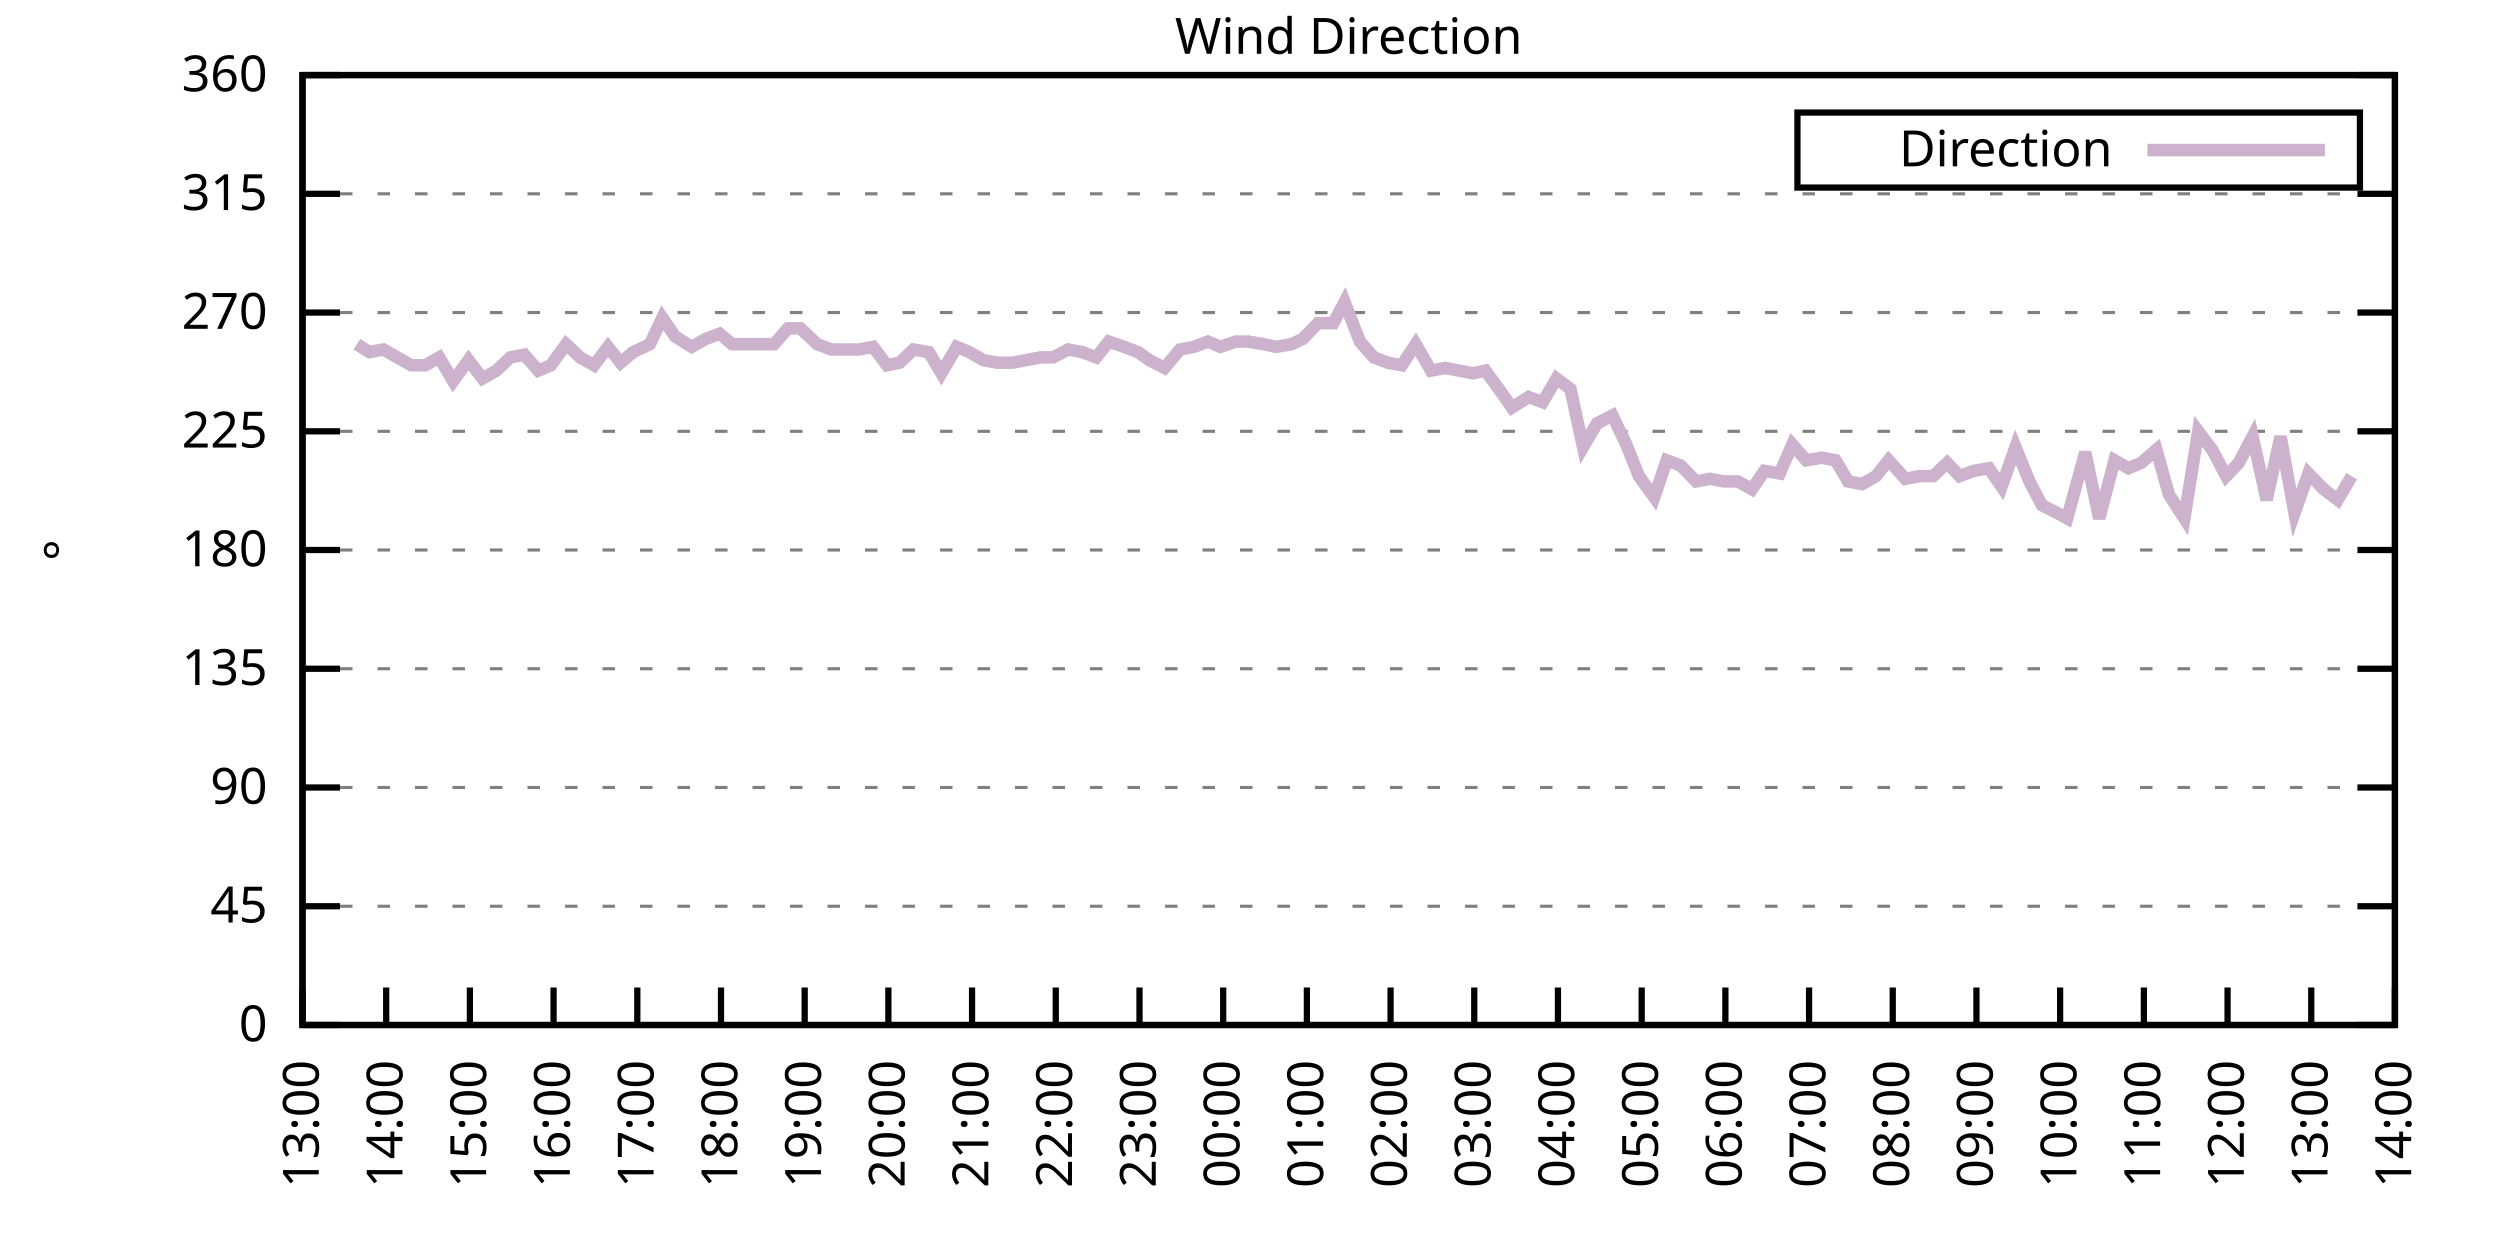
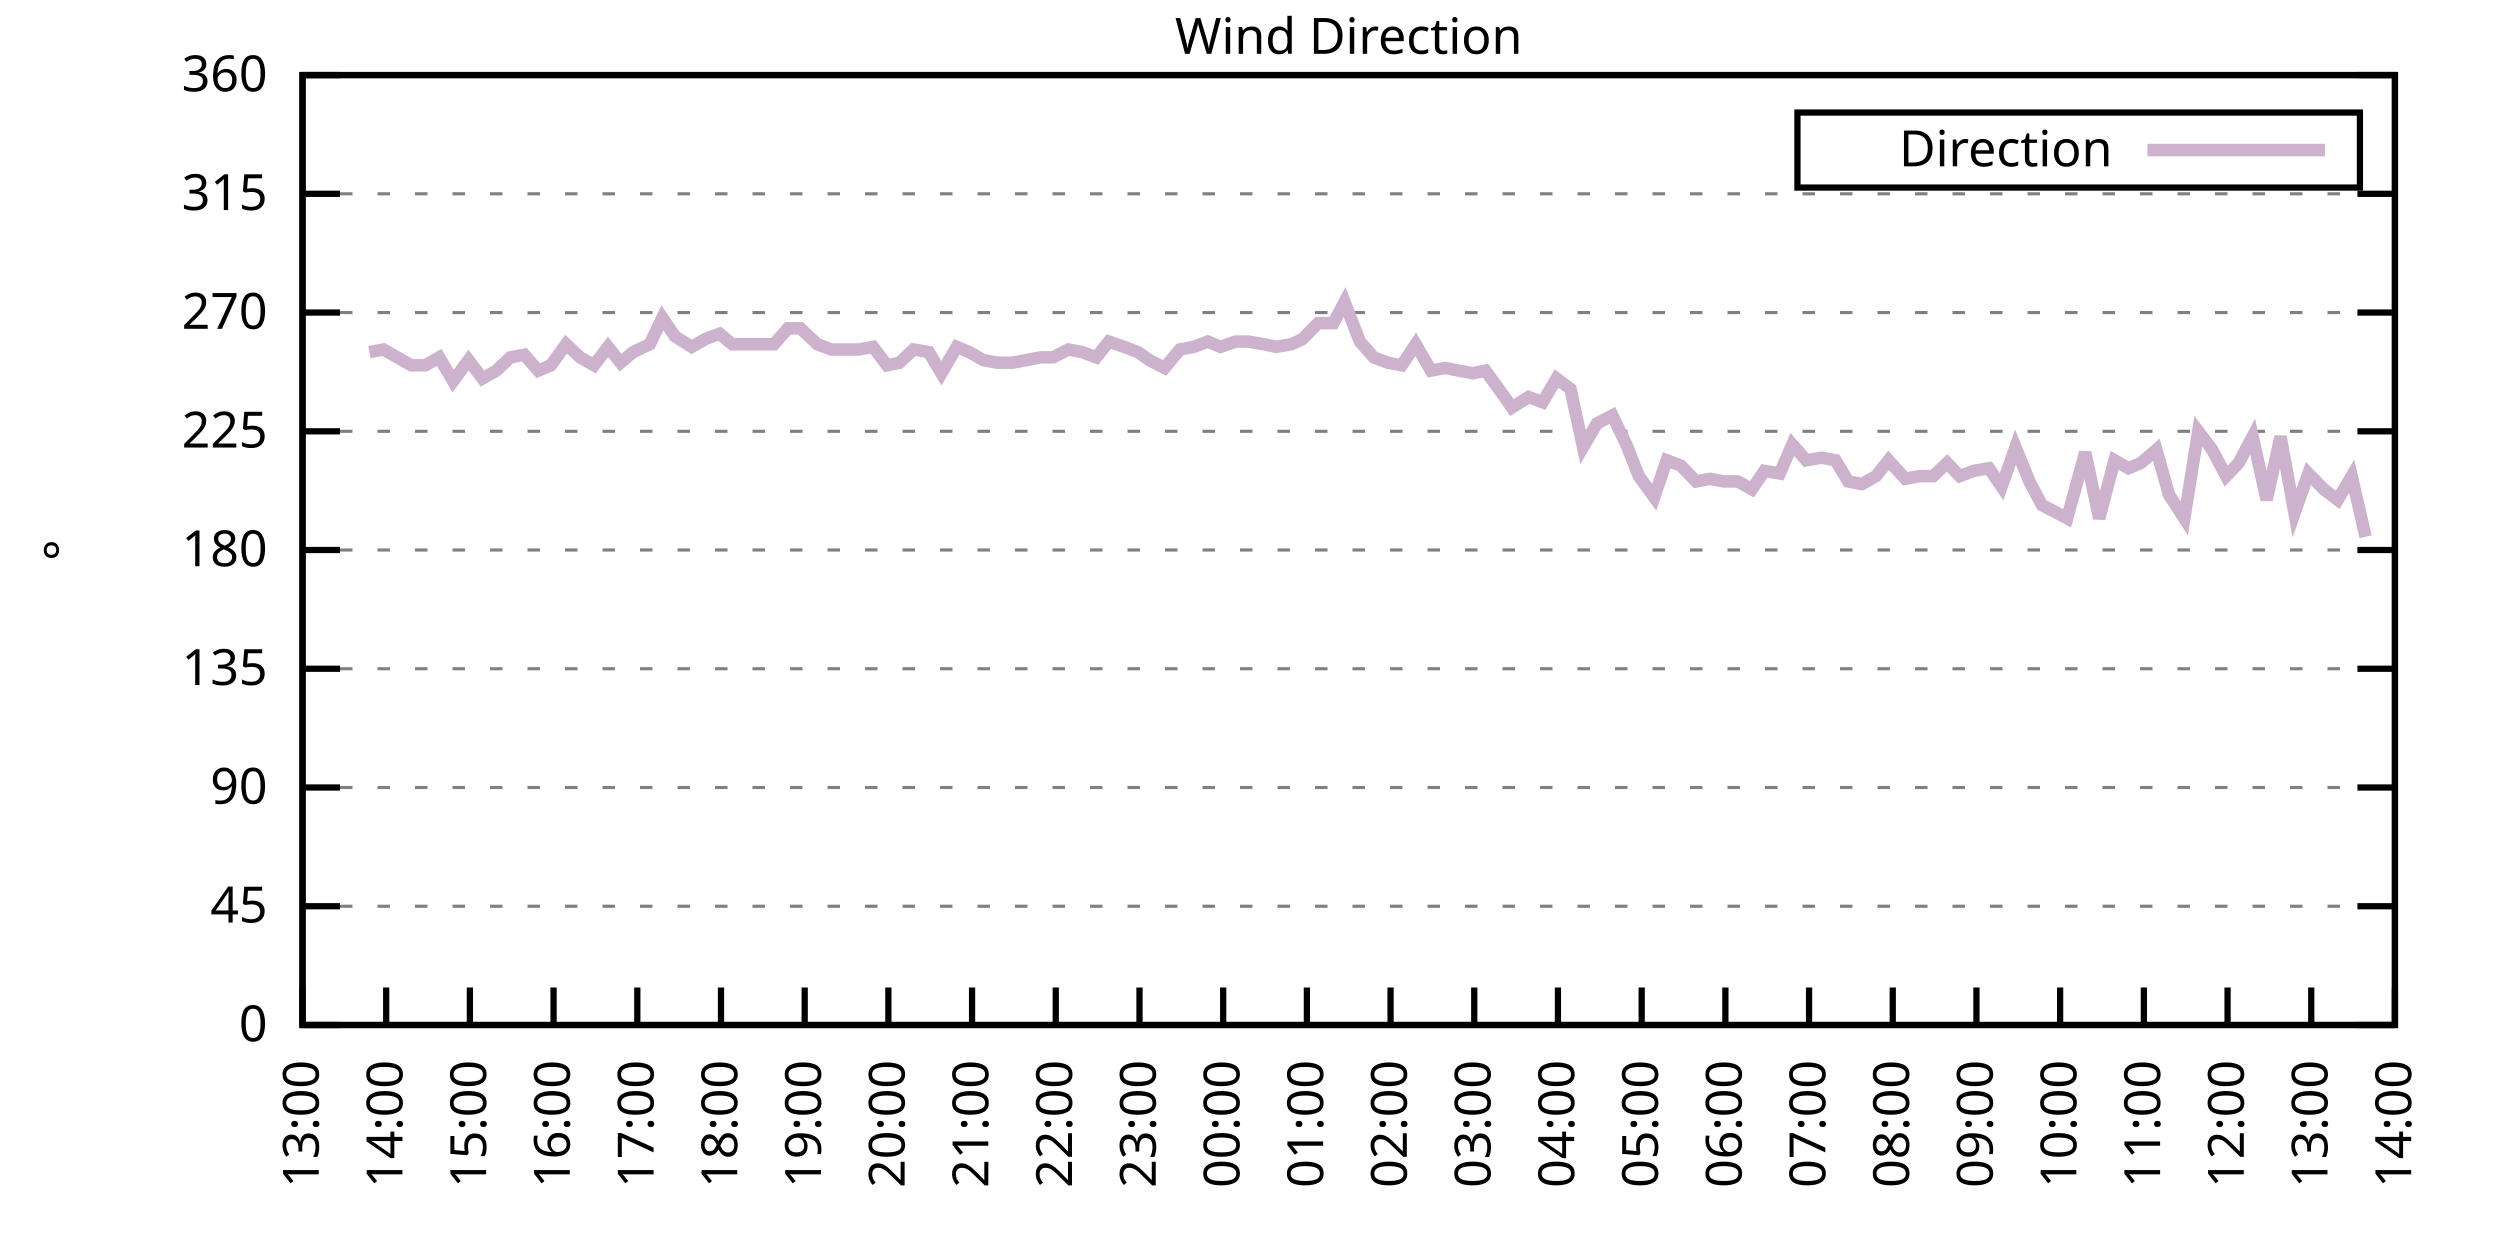
<svg xmlns="http://www.w3.org/2000/svg" xmlns:xlink="http://www.w3.org/1999/xlink" width="400" height="200" viewBox="0 0 400 200">
  <g id="gnuplot_canvas">
    <rect x="0" y="0" width="400" height="200" fill="none" />
    <defs>
      <circle id="gpDot" r="0.5" stroke-width="0.5" stroke="currentColor" />
      <path id="gpPt0" stroke-width="0.333" stroke="currentColor" d="M-1,0 h2 M0,-1 v2" />
      <path id="gpPt1" stroke-width="0.333" stroke="currentColor" d="M-1,-1 L1,1 M1,-1 L-1,1" />
      <path id="gpPt2" stroke-width="0.333" stroke="currentColor" d="M-1,0 L1,0 M0,-1 L0,1 M-1,-1 L1,1 M-1,1 L1,-1" />
      <rect id="gpPt3" stroke-width="0.333" stroke="currentColor" x="-1" y="-1" width="2" height="2" />
      <rect id="gpPt4" stroke-width="0.333" stroke="currentColor" fill="currentColor" x="-1" y="-1" width="2" height="2" />
      <circle id="gpPt5" stroke-width="0.333" stroke="currentColor" cx="0" cy="0" r="1" />
      <use xlink:href="#gpPt5" id="gpPt6" fill="currentColor" stroke="none" />
      <path id="gpPt7" stroke-width="0.333" stroke="currentColor" d="M0,-1.33 L-1.33,0.67 L1.33,0.67 z" />
      <use xlink:href="#gpPt7" id="gpPt8" fill="currentColor" stroke="none" />
      <use xlink:href="#gpPt7" id="gpPt9" stroke="currentColor" transform="rotate(180)" />
      <use xlink:href="#gpPt9" id="gpPt10" fill="currentColor" stroke="none" />
      <use xlink:href="#gpPt3" id="gpPt11" stroke="currentColor" transform="rotate(45)" />
      <use xlink:href="#gpPt11" id="gpPt12" fill="currentColor" stroke="none" />
      <path id="gpPt13" stroke-width="0.333" stroke="currentColor" d="M0,1.330 L1.265,0.411 L0.782,-1.067 L-0.782,-1.076 L-1.265,0.411 z" />
      <use xlink:href="#gpPt13" id="gpPt14" fill="currentColor" stroke="none" />
      <filter id="textbox" filterUnits="objectBoundingBox" x="0" y="0" height="1" width="1">
        <feFlood flood-color="white" flood-opacity="1" result="bgnd" />
        <feComposite in="SourceGraphic" in2="bgnd" operator="atop" />
      </filter>
      <filter id="greybox" filterUnits="objectBoundingBox" x="0" y="0" height="1" width="1">
        <feFlood flood-color="lightgrey" flood-opacity="1" result="grey" />
        <feComposite in="SourceGraphic" in2="grey" operator="atop" />
      </filter>
    </defs>
    <g fill="none" color="white" stroke="currentColor" stroke-width="1.00" stroke-linecap="butt" stroke-linejoin="miter">
</g>
    <g fill="none" color="black" stroke="currentColor" stroke-width="1.00" stroke-linecap="butt" stroke-linejoin="miter">
      <g stroke="none" shape-rendering="crispEdges">
        <polygon fill="rgb(255, 255, 255)" points="48.40,164.00 383.18,164.00 383.18,12.02 48.40,12.02 " />
      </g>
    </g>
    <g fill="none" color="black" stroke="currentColor" stroke-width="1.00" stroke-linecap="butt" stroke-linejoin="miter">
</g>
    <g fill="none" color="black" stroke="black" stroke-width="0.50" stroke-linecap="butt" stroke-linejoin="miter">
</g>
    <g fill="none" color="gray" stroke="currentColor" stroke-width="0.50" stroke-linecap="butt" stroke-linejoin="miter">
      <path stroke="gray" stroke-dasharray="2,4" class="gridline" d="M48.40,164.00 L383.19,164.00  " />
    </g>
    <g fill="none" color="gray" stroke="gray" stroke-width="1.00" stroke-linecap="butt" stroke-linejoin="miter">
</g>
    <g fill="none" color="black" stroke="currentColor" stroke-width="1.00" stroke-linecap="butt" stroke-linejoin="miter">
      <path stroke="black" d="M48.40,164.00 L54.40,164.00 M383.19,164.00 L377.19,164.00  " />
      <g transform="translate(42.80,166.60)" stroke="none" fill="black" font-family="Sans" font-size="8.00" text-anchor="end">
        <text>
          <tspan font-family="Sans"> 0</tspan>
        </text>
      </g>
    </g>
    <g fill="none" color="black" stroke="currentColor" stroke-width="1.00" stroke-linecap="butt" stroke-linejoin="miter">
</g>
    <g fill="none" color="black" stroke="black" stroke-width="0.50" stroke-linecap="butt" stroke-linejoin="miter">
</g>
    <g fill="none" color="gray" stroke="currentColor" stroke-width="0.50" stroke-linecap="butt" stroke-linejoin="miter">
      <path stroke="gray" stroke-dasharray="2,4" class="gridline" d="M48.40,145.00 L383.19,145.00  " />
    </g>
    <g fill="none" color="gray" stroke="gray" stroke-width="1.00" stroke-linecap="butt" stroke-linejoin="miter">
</g>
    <g fill="none" color="black" stroke="currentColor" stroke-width="1.00" stroke-linecap="butt" stroke-linejoin="miter">
      <path stroke="black" d="M48.40,145.00 L54.40,145.00 M383.19,145.00 L377.19,145.00  " />
      <g transform="translate(42.80,147.60)" stroke="none" fill="black" font-family="Sans" font-size="8.00" text-anchor="end">
        <text>
          <tspan font-family="Sans"> 45</tspan>
        </text>
      </g>
    </g>
    <g fill="none" color="black" stroke="currentColor" stroke-width="1.00" stroke-linecap="butt" stroke-linejoin="miter">
</g>
    <g fill="none" color="black" stroke="black" stroke-width="0.50" stroke-linecap="butt" stroke-linejoin="miter">
</g>
    <g fill="none" color="gray" stroke="currentColor" stroke-width="0.50" stroke-linecap="butt" stroke-linejoin="miter">
      <path stroke="gray" stroke-dasharray="2,4" class="gridline" d="M48.40,126.00 L383.19,126.00  " />
    </g>
    <g fill="none" color="gray" stroke="gray" stroke-width="1.00" stroke-linecap="butt" stroke-linejoin="miter">
</g>
    <g fill="none" color="black" stroke="currentColor" stroke-width="1.00" stroke-linecap="butt" stroke-linejoin="miter">
      <path stroke="black" d="M48.40,126.00 L54.40,126.00 M383.19,126.00 L377.19,126.00  " />
      <g transform="translate(42.80,128.60)" stroke="none" fill="black" font-family="Sans" font-size="8.00" text-anchor="end">
        <text>
          <tspan font-family="Sans"> 90</tspan>
        </text>
      </g>
    </g>
    <g fill="none" color="black" stroke="currentColor" stroke-width="1.00" stroke-linecap="butt" stroke-linejoin="miter">
</g>
    <g fill="none" color="black" stroke="black" stroke-width="0.50" stroke-linecap="butt" stroke-linejoin="miter">
</g>
    <g fill="none" color="gray" stroke="currentColor" stroke-width="0.50" stroke-linecap="butt" stroke-linejoin="miter">
      <path stroke="gray" stroke-dasharray="2,4" class="gridline" d="M48.40,107.00 L383.19,107.00  " />
    </g>
    <g fill="none" color="gray" stroke="gray" stroke-width="1.00" stroke-linecap="butt" stroke-linejoin="miter">
</g>
    <g fill="none" color="black" stroke="currentColor" stroke-width="1.00" stroke-linecap="butt" stroke-linejoin="miter">
      <path stroke="black" d="M48.40,107.00 L54.40,107.00 M383.19,107.00 L377.19,107.00  " />
      <g transform="translate(42.80,109.60)" stroke="none" fill="black" font-family="Sans" font-size="8.00" text-anchor="end">
        <text>
          <tspan font-family="Sans"> 135</tspan>
        </text>
      </g>
    </g>
    <g fill="none" color="black" stroke="currentColor" stroke-width="1.00" stroke-linecap="butt" stroke-linejoin="miter">
</g>
    <g fill="none" color="black" stroke="black" stroke-width="0.50" stroke-linecap="butt" stroke-linejoin="miter">
</g>
    <g fill="none" color="gray" stroke="currentColor" stroke-width="0.50" stroke-linecap="butt" stroke-linejoin="miter">
      <path stroke="gray" stroke-dasharray="2,4" class="gridline" d="M48.40,88.00 L383.19,88.00  " />
    </g>
    <g fill="none" color="gray" stroke="gray" stroke-width="1.00" stroke-linecap="butt" stroke-linejoin="miter">
</g>
    <g fill="none" color="black" stroke="currentColor" stroke-width="1.00" stroke-linecap="butt" stroke-linejoin="miter">
      <path stroke="black" d="M48.40,88.00 L54.40,88.00 M383.19,88.00 L377.19,88.00  " />
      <g transform="translate(42.80,90.60)" stroke="none" fill="black" font-family="Sans" font-size="8.00" text-anchor="end">
        <text>
          <tspan font-family="Sans"> 180</tspan>
        </text>
      </g>
    </g>
    <g fill="none" color="black" stroke="currentColor" stroke-width="1.00" stroke-linecap="butt" stroke-linejoin="miter">
</g>
    <g fill="none" color="black" stroke="black" stroke-width="0.50" stroke-linecap="butt" stroke-linejoin="miter">
</g>
    <g fill="none" color="gray" stroke="currentColor" stroke-width="0.50" stroke-linecap="butt" stroke-linejoin="miter">
      <path stroke="gray" stroke-dasharray="2,4" class="gridline" d="M48.40,69.01 L383.19,69.01  " />
    </g>
    <g fill="none" color="gray" stroke="gray" stroke-width="1.00" stroke-linecap="butt" stroke-linejoin="miter">
</g>
    <g fill="none" color="black" stroke="currentColor" stroke-width="1.00" stroke-linecap="butt" stroke-linejoin="miter">
      <path stroke="black" d="M48.40,69.01 L54.40,69.01 M383.19,69.01 L377.19,69.01  " />
      <g transform="translate(42.80,71.61)" stroke="none" fill="black" font-family="Sans" font-size="8.00" text-anchor="end">
        <text>
          <tspan font-family="Sans"> 225</tspan>
        </text>
      </g>
    </g>
    <g fill="none" color="black" stroke="currentColor" stroke-width="1.00" stroke-linecap="butt" stroke-linejoin="miter">
</g>
    <g fill="none" color="black" stroke="black" stroke-width="0.50" stroke-linecap="butt" stroke-linejoin="miter">
</g>
    <g fill="none" color="gray" stroke="currentColor" stroke-width="0.50" stroke-linecap="butt" stroke-linejoin="miter">
      <path stroke="gray" stroke-dasharray="2,4" class="gridline" d="M48.40,50.01 L383.19,50.01  " />
    </g>
    <g fill="none" color="gray" stroke="gray" stroke-width="1.00" stroke-linecap="butt" stroke-linejoin="miter">
</g>
    <g fill="none" color="black" stroke="currentColor" stroke-width="1.00" stroke-linecap="butt" stroke-linejoin="miter">
      <path stroke="black" d="M48.40,50.01 L54.40,50.01 M383.19,50.01 L377.19,50.01  " />
      <g transform="translate(42.80,52.61)" stroke="none" fill="black" font-family="Sans" font-size="8.00" text-anchor="end">
        <text>
          <tspan font-family="Sans"> 270</tspan>
        </text>
      </g>
    </g>
    <g fill="none" color="black" stroke="currentColor" stroke-width="1.00" stroke-linecap="butt" stroke-linejoin="miter">
</g>
    <g fill="none" color="black" stroke="black" stroke-width="0.50" stroke-linecap="butt" stroke-linejoin="miter">
</g>
    <g fill="none" color="gray" stroke="currentColor" stroke-width="0.50" stroke-linecap="butt" stroke-linejoin="miter">
      <path stroke="gray" stroke-dasharray="2,4" class="gridline" d="M48.40,31.01 L383.19,31.01  " />
    </g>
    <g fill="none" color="gray" stroke="gray" stroke-width="1.00" stroke-linecap="butt" stroke-linejoin="miter">
</g>
    <g fill="none" color="black" stroke="currentColor" stroke-width="1.00" stroke-linecap="butt" stroke-linejoin="miter">
      <path stroke="black" d="M48.40,31.01 L54.40,31.01 M383.19,31.01 L377.19,31.01  " />
      <g transform="translate(42.80,33.61)" stroke="none" fill="black" font-family="Sans" font-size="8.00" text-anchor="end">
        <text>
          <tspan font-family="Sans"> 315</tspan>
        </text>
      </g>
    </g>
    <g fill="none" color="black" stroke="currentColor" stroke-width="1.00" stroke-linecap="butt" stroke-linejoin="miter">
</g>
    <g fill="none" color="black" stroke="black" stroke-width="0.50" stroke-linecap="butt" stroke-linejoin="miter">
</g>
    <g fill="none" color="gray" stroke="currentColor" stroke-width="0.50" stroke-linecap="butt" stroke-linejoin="miter">
      <path stroke="gray" stroke-dasharray="2,4" class="gridline" d="M48.40,12.01 L383.19,12.01  " />
    </g>
    <g fill="none" color="gray" stroke="gray" stroke-width="1.00" stroke-linecap="butt" stroke-linejoin="miter">
</g>
    <g fill="none" color="black" stroke="currentColor" stroke-width="1.00" stroke-linecap="butt" stroke-linejoin="miter">
      <path stroke="black" d="M48.40,12.01 L54.40,12.01 M383.19,12.01 L377.19,12.01  " />
      <g transform="translate(42.80,14.61)" stroke="none" fill="black" font-family="Sans" font-size="8.00" text-anchor="end">
        <text>
          <tspan font-family="Sans"> 360</tspan>
        </text>
      </g>
    </g>
    <g fill="none" color="black" stroke="currentColor" stroke-width="1.00" stroke-linecap="butt" stroke-linejoin="miter">
      <path stroke="black" d="M48.40,164.00 L48.40,158.00  " />
      <g transform="translate(51.00,169.60) rotate(270.00)" stroke="none" fill="black" font-family="Sans" font-size="8.00" text-anchor="end">
        <text>
          <tspan font-family="Sans">13:00</tspan>
        </text>
      </g>
    </g>
    <g fill="none" color="black" stroke="currentColor" stroke-width="1.00" stroke-linecap="butt" stroke-linejoin="miter">
      <path stroke="black" d="M61.79,164.00 L61.79,158.00  " />
      <g transform="translate(64.39,169.60) rotate(270.00)" stroke="none" fill="black" font-family="Sans" font-size="8.00" text-anchor="end">
        <text>
          <tspan font-family="Sans">14:00</tspan>
        </text>
      </g>
    </g>
    <g fill="none" color="black" stroke="currentColor" stroke-width="1.00" stroke-linecap="butt" stroke-linejoin="miter">
      <path stroke="black" d="M75.18,164.00 L75.18,158.00  " />
      <g transform="translate(77.78,169.60) rotate(270.00)" stroke="none" fill="black" font-family="Sans" font-size="8.00" text-anchor="end">
        <text>
          <tspan font-family="Sans">15:00</tspan>
        </text>
      </g>
    </g>
    <g fill="none" color="black" stroke="currentColor" stroke-width="1.00" stroke-linecap="butt" stroke-linejoin="miter">
      <path stroke="black" d="M88.57,164.00 L88.57,158.00  " />
      <g transform="translate(91.17,169.60) rotate(270.00)" stroke="none" fill="black" font-family="Sans" font-size="8.00" text-anchor="end">
        <text>
          <tspan font-family="Sans">16:00</tspan>
        </text>
      </g>
    </g>
    <g fill="none" color="black" stroke="currentColor" stroke-width="1.00" stroke-linecap="butt" stroke-linejoin="miter">
      <path stroke="black" d="M101.97,164.00 L101.97,158.00  " />
      <g transform="translate(104.57,169.60) rotate(270.00)" stroke="none" fill="black" font-family="Sans" font-size="8.00" text-anchor="end">
        <text>
          <tspan font-family="Sans">17:00</tspan>
        </text>
      </g>
    </g>
    <g fill="none" color="black" stroke="currentColor" stroke-width="1.00" stroke-linecap="butt" stroke-linejoin="miter">
      <path stroke="black" d="M115.36,164.00 L115.36,158.00  " />
      <g transform="translate(117.96,169.60) rotate(270.00)" stroke="none" fill="black" font-family="Sans" font-size="8.00" text-anchor="end">
        <text>
          <tspan font-family="Sans">18:00</tspan>
        </text>
      </g>
    </g>
    <g fill="none" color="black" stroke="currentColor" stroke-width="1.00" stroke-linecap="butt" stroke-linejoin="miter">
      <path stroke="black" d="M128.75,164.00 L128.75,158.00  " />
      <g transform="translate(131.35,169.60) rotate(270.00)" stroke="none" fill="black" font-family="Sans" font-size="8.00" text-anchor="end">
        <text>
          <tspan font-family="Sans">19:00</tspan>
        </text>
      </g>
    </g>
    <g fill="none" color="black" stroke="currentColor" stroke-width="1.00" stroke-linecap="butt" stroke-linejoin="miter">
      <path stroke="black" d="M142.14,164.00 L142.14,158.00  " />
      <g transform="translate(144.74,169.60) rotate(270.00)" stroke="none" fill="black" font-family="Sans" font-size="8.00" text-anchor="end">
        <text>
          <tspan font-family="Sans">20:00</tspan>
        </text>
      </g>
    </g>
    <g fill="none" color="black" stroke="currentColor" stroke-width="1.00" stroke-linecap="butt" stroke-linejoin="miter">
      <path stroke="black" d="M155.53,164.00 L155.53,158.00  " />
      <g transform="translate(158.13,169.60) rotate(270.00)" stroke="none" fill="black" font-family="Sans" font-size="8.00" text-anchor="end">
        <text>
          <tspan font-family="Sans">21:00</tspan>
        </text>
      </g>
    </g>
    <g fill="none" color="black" stroke="currentColor" stroke-width="1.00" stroke-linecap="butt" stroke-linejoin="miter">
      <path stroke="black" d="M168.92,164.00 L168.92,158.00  " />
      <g transform="translate(171.52,169.60) rotate(270.00)" stroke="none" fill="black" font-family="Sans" font-size="8.00" text-anchor="end">
        <text>
          <tspan font-family="Sans">22:00</tspan>
        </text>
      </g>
    </g>
    <g fill="none" color="black" stroke="currentColor" stroke-width="1.00" stroke-linecap="butt" stroke-linejoin="miter">
      <path stroke="black" d="M182.32,164.00 L182.32,158.00  " />
      <g transform="translate(184.92,169.60) rotate(270.00)" stroke="none" fill="black" font-family="Sans" font-size="8.00" text-anchor="end">
        <text>
          <tspan font-family="Sans">23:00</tspan>
        </text>
      </g>
    </g>
    <g fill="none" color="black" stroke="currentColor" stroke-width="1.00" stroke-linecap="butt" stroke-linejoin="miter">
      <path stroke="black" d="M195.71,164.00 L195.71,158.00  " />
      <g transform="translate(198.31,169.60) rotate(270.00)" stroke="none" fill="black" font-family="Sans" font-size="8.00" text-anchor="end">
        <text>
          <tspan font-family="Sans">00:00</tspan>
        </text>
      </g>
    </g>
    <g fill="none" color="black" stroke="currentColor" stroke-width="1.00" stroke-linecap="butt" stroke-linejoin="miter">
      <path stroke="black" d="M209.10,164.00 L209.10,158.00  " />
      <g transform="translate(211.70,169.60) rotate(270.00)" stroke="none" fill="black" font-family="Sans" font-size="8.00" text-anchor="end">
        <text>
          <tspan font-family="Sans">01:00</tspan>
        </text>
      </g>
    </g>
    <g fill="none" color="black" stroke="currentColor" stroke-width="1.00" stroke-linecap="butt" stroke-linejoin="miter">
      <path stroke="black" d="M222.49,164.00 L222.49,158.00  " />
      <g transform="translate(225.09,169.60) rotate(270.00)" stroke="none" fill="black" font-family="Sans" font-size="8.00" text-anchor="end">
        <text>
          <tspan font-family="Sans">02:00</tspan>
        </text>
      </g>
    </g>
    <g fill="none" color="black" stroke="currentColor" stroke-width="1.00" stroke-linecap="butt" stroke-linejoin="miter">
      <path stroke="black" d="M235.88,164.00 L235.88,158.00  " />
      <g transform="translate(238.48,169.60) rotate(270.00)" stroke="none" fill="black" font-family="Sans" font-size="8.00" text-anchor="end">
        <text>
          <tspan font-family="Sans">03:00</tspan>
        </text>
      </g>
    </g>
    <g fill="none" color="black" stroke="currentColor" stroke-width="1.00" stroke-linecap="butt" stroke-linejoin="miter">
      <path stroke="black" d="M249.27,164.00 L249.27,158.00  " />
      <g transform="translate(251.87,169.60) rotate(270.00)" stroke="none" fill="black" font-family="Sans" font-size="8.00" text-anchor="end">
        <text>
          <tspan font-family="Sans">04:00</tspan>
        </text>
      </g>
    </g>
    <g fill="none" color="black" stroke="currentColor" stroke-width="1.00" stroke-linecap="butt" stroke-linejoin="miter">
      <path stroke="black" d="M262.67,164.00 L262.67,158.00  " />
      <g transform="translate(265.27,169.60) rotate(270.00)" stroke="none" fill="black" font-family="Sans" font-size="8.00" text-anchor="end">
        <text>
          <tspan font-family="Sans">05:00</tspan>
        </text>
      </g>
    </g>
    <g fill="none" color="black" stroke="currentColor" stroke-width="1.00" stroke-linecap="butt" stroke-linejoin="miter">
      <path stroke="black" d="M276.06,164.00 L276.06,158.00  " />
      <g transform="translate(278.66,169.60) rotate(270.00)" stroke="none" fill="black" font-family="Sans" font-size="8.00" text-anchor="end">
        <text>
          <tspan font-family="Sans">06:00</tspan>
        </text>
      </g>
    </g>
    <g fill="none" color="black" stroke="currentColor" stroke-width="1.00" stroke-linecap="butt" stroke-linejoin="miter">
      <path stroke="black" d="M289.45,164.00 L289.45,158.00  " />
      <g transform="translate(292.05,169.60) rotate(270.00)" stroke="none" fill="black" font-family="Sans" font-size="8.00" text-anchor="end">
        <text>
          <tspan font-family="Sans">07:00</tspan>
        </text>
      </g>
    </g>
    <g fill="none" color="black" stroke="currentColor" stroke-width="1.00" stroke-linecap="butt" stroke-linejoin="miter">
      <path stroke="black" d="M302.84,164.00 L302.84,158.00  " />
      <g transform="translate(305.44,169.60) rotate(270.00)" stroke="none" fill="black" font-family="Sans" font-size="8.00" text-anchor="end">
        <text>
          <tspan font-family="Sans">08:00</tspan>
        </text>
      </g>
    </g>
    <g fill="none" color="black" stroke="currentColor" stroke-width="1.00" stroke-linecap="butt" stroke-linejoin="miter">
      <path stroke="black" d="M316.23,164.00 L316.23,158.00  " />
      <g transform="translate(318.83,169.60) rotate(270.00)" stroke="none" fill="black" font-family="Sans" font-size="8.00" text-anchor="end">
        <text>
          <tspan font-family="Sans">09:00</tspan>
        </text>
      </g>
    </g>
    <g fill="none" color="black" stroke="currentColor" stroke-width="1.00" stroke-linecap="butt" stroke-linejoin="miter">
      <path stroke="black" d="M329.62,164.00 L329.62,158.00  " />
      <g transform="translate(332.22,169.60) rotate(270.00)" stroke="none" fill="black" font-family="Sans" font-size="8.00" text-anchor="end">
        <text>
          <tspan font-family="Sans">10:00</tspan>
        </text>
      </g>
    </g>
    <g fill="none" color="black" stroke="currentColor" stroke-width="1.00" stroke-linecap="butt" stroke-linejoin="miter">
      <path stroke="black" d="M343.02,164.00 L343.02,158.00  " />
      <g transform="translate(345.62,169.60) rotate(270.00)" stroke="none" fill="black" font-family="Sans" font-size="8.00" text-anchor="end">
        <text>
          <tspan font-family="Sans">11:00</tspan>
        </text>
      </g>
    </g>
    <g fill="none" color="black" stroke="currentColor" stroke-width="1.00" stroke-linecap="butt" stroke-linejoin="miter">
      <path stroke="black" d="M356.41,164.00 L356.41,158.00  " />
      <g transform="translate(359.01,169.60) rotate(270.00)" stroke="none" fill="black" font-family="Sans" font-size="8.00" text-anchor="end">
        <text>
          <tspan font-family="Sans">12:00</tspan>
        </text>
      </g>
    </g>
    <g fill="none" color="black" stroke="currentColor" stroke-width="1.00" stroke-linecap="butt" stroke-linejoin="miter">
      <path stroke="black" d="M369.80,164.00 L369.80,158.00  " />
      <g transform="translate(372.40,169.60) rotate(270.00)" stroke="none" fill="black" font-family="Sans" font-size="8.00" text-anchor="end">
        <text>
          <tspan font-family="Sans">13:00</tspan>
        </text>
      </g>
    </g>
    <g fill="none" color="black" stroke="currentColor" stroke-width="1.00" stroke-linecap="butt" stroke-linejoin="miter">
      <path stroke="black" d="M383.19,164.00 L383.19,158.00  " />
      <g transform="translate(385.79,169.60) rotate(270.00)" stroke="none" fill="black" font-family="Sans" font-size="8.00" text-anchor="end">
        <text>
          <tspan font-family="Sans">14:00</tspan>
        </text>
      </g>
    </g>
    <g fill="none" color="black" stroke="currentColor" stroke-width="1.00" stroke-linecap="butt" stroke-linejoin="miter">
</g>
    <g fill="none" color="black" stroke="currentColor" stroke-width="1.00" stroke-linecap="butt" stroke-linejoin="miter">
      <path stroke="black" d="M48.40,12.01 L48.40,164.00 L383.19,164.00 L383.19,12.01 L48.40,12.01 Z  " />
    </g>
    <g fill="none" color="black" stroke="currentColor" stroke-width="1.00" stroke-linecap="butt" stroke-linejoin="miter">
</g>
    <g fill="none" color="black" stroke="currentColor" stroke-width="1.00" stroke-linecap="butt" stroke-linejoin="miter">
      <path stroke="black" d="M287.59,30.01 L287.59,18.01 L377.59,18.01 L377.59,30.01 L287.59,30.01 Z  " />
    </g>
    <g id="Wind_direction_plot_1">
      <g fill="none" color="white" stroke="black" stroke-width="2.00" stroke-linecap="butt" stroke-linejoin="miter">
</g>
      <g fill="none" color="black" stroke="currentColor" stroke-width="2.00" stroke-linecap="butt" stroke-linejoin="miter">
        <g transform="translate(337.99,26.61)" stroke="none" fill="black" font-family="Sans" font-size="8.00" text-anchor="end">
          <text>
            <tspan font-family="Sans">Direction</tspan>
          </text>
        </g>
      </g>
      <g fill="none" color="black" stroke="currentColor" stroke-width="2.00" stroke-linecap="butt" stroke-linejoin="miter">
-         <path stroke="rgb(204, 178, 204)" d="M343.59,24.01 L371.99,24.01 M57.10,55.07 L59.11,56.34 L61.35,55.92 L63.58,57.18 L65.81,58.45 L68.04,58.45   L70.27,57.18 L72.50,60.98 L74.96,57.61 L77.19,60.56 L79.42,59.30 L81.66,57.18 L83.89,56.76 L86.12,59.30   L88.13,58.45 L90.58,55.07 L92.82,57.18 L95.05,58.45 L97.28,55.50 L99.29,58.03 L101.30,56.34 L103.98,55.07   L105.98,50.85 L107.99,53.81 L110.67,55.50 L112.90,54.23 L115.13,53.39 L117.14,55.07 L119.38,55.07 L121.83,55.07   L123.84,55.07 L126.07,52.54 L128.08,52.54 L130.76,55.07 L132.99,55.92 L135.00,55.92 L137.45,55.92 L139.69,55.50   L141.92,58.45 L143.93,58.03 L146.16,55.92 L148.61,56.34 L150.62,59.72 L153.08,55.50 L155.09,56.34 L157.32,57.61   L159.55,58.03 L162.01,58.03 L164.24,57.61 L166.47,57.18 L168.48,57.18 L170.93,55.92 L173.17,56.34 L175.40,57.18   L177.41,54.65 L179.86,55.50 L182.09,56.34 L183.88,57.61 L186.33,58.87 L188.79,55.92 L191.02,55.50 L193.25,54.65   L195.26,55.50 L197.72,54.65 L199.73,54.65 L202.18,55.07 L204.19,55.50 L206.64,55.07 L208.43,54.23 L210.88,51.70   L213.34,51.70 L215.13,48.32 L217.58,54.65 L219.81,57.18 L222.04,58.03 L224.28,58.45 L226.51,55.07 L228.96,59.30   L231.20,58.87 L233.43,59.30 L235.66,59.72 L237.67,59.30 L240.12,62.67 L241.91,65.21 L244.59,63.52 L246.82,64.36   L249.05,60.56 L251.28,62.25 L253.29,71.54 L255.52,67.74 L257.98,66.47 L260.21,71.12 L262.22,76.18 L264.67,79.56   L266.68,73.65 L268.92,74.49 L271.37,77.03 L273.60,76.61 L275.83,77.03 L278.07,77.03 L280.30,78.29 L282.31,75.34   L284.76,75.76 L286.77,71.12 L289.00,73.65 L291.46,73.23 L293.69,73.65 L295.70,77.03 L297.93,77.45 L300.16,76.18   L302.17,73.65 L304.85,76.61 L307.08,76.18 L309.31,76.18 L311.54,74.07 L313.55,76.18 L315.79,75.34 L318.24,74.92   L320.25,77.87 L322.48,71.54 L324.71,77.03 L326.72,80.83 L329.18,82.09 L330.74,82.94 L333.64,72.38 L335.87,82.94   L338.33,73.65 L340.56,74.92 L342.57,74.07 L345.02,71.96 L347.03,79.14 L349.49,82.94 L351.72,69.01 L353.95,71.96   L356.18,76.18 L358.19,74.07 L360.42,69.85 L362.66,79.98 L364.89,69.85 L367.12,82.09 L369.35,75.76 L371.81,78.29   L374.04,79.98 L376.27,76.18  " />
+         <path stroke="rgb(204, 178, 204)" d="M343.59,24.01 L371.99,24.01 M59.11,56.34 L61.35,55.92 L63.58,57.18 L65.81,58.45 L68.04,58.45 L70.27,57.18   L72.50,60.98 L74.96,57.61 L77.19,60.56 L79.42,59.30 L81.66,57.18 L83.89,56.76 L86.12,59.30 L88.13,58.45   L90.58,55.07 L92.82,57.18 L95.05,58.45 L97.28,55.50 L99.29,58.03 L101.30,56.34 L103.98,55.07 L105.98,50.85   L107.99,53.81 L110.67,55.50 L112.90,54.23 L115.13,53.39 L117.14,55.07 L119.38,55.07 L121.83,55.07 L123.84,55.07   L126.07,52.54 L128.08,52.54 L130.76,55.07 L132.99,55.92 L135.00,55.92 L137.45,55.92 L139.69,55.50 L141.92,58.45   L143.93,58.03 L146.16,55.92 L148.61,56.34 L150.62,59.72 L153.08,55.50 L155.09,56.34 L157.32,57.61 L159.55,58.03   L162.01,58.03 L164.24,57.61 L166.47,57.18 L168.48,57.18 L170.93,55.92 L173.17,56.34 L175.40,57.18 L177.41,54.65   L179.86,55.50 L182.09,56.34 L183.88,57.61 L186.33,58.87 L188.79,55.92 L191.02,55.50 L193.25,54.65 L195.26,55.50   L197.72,54.65 L199.73,54.65 L202.18,55.07 L204.19,55.50 L206.64,55.07 L208.43,54.23 L210.88,51.70 L213.34,51.70   L215.13,48.32 L217.58,54.65 L219.81,57.18 L222.04,58.03 L224.28,58.45 L226.51,55.07 L228.96,59.30 L231.20,58.87   L233.43,59.30 L235.66,59.72 L237.67,59.30 L240.12,62.67 L241.91,65.21 L244.59,63.52 L246.82,64.36 L249.05,60.56   L251.28,62.25 L253.29,71.54 L255.52,67.74 L257.98,66.47 L260.21,71.12 L262.22,76.18 L264.67,79.56 L266.68,73.65   L268.92,74.49 L271.37,77.03 L273.60,76.61 L275.83,77.03 L278.07,77.03 L280.30,78.29 L282.31,75.34 L284.76,75.76   L286.77,71.12 L289.00,73.65 L291.46,73.23 L293.69,73.65 L295.70,77.03 L297.93,77.45 L300.16,76.18 L302.17,73.65   L304.85,76.61 L307.08,76.18 L309.31,76.18 L311.54,74.07 L313.55,76.18 L315.79,75.34 L318.24,74.92 L320.25,77.87   L322.48,71.54 L324.71,77.03 L326.72,80.83 L329.18,82.09 L330.74,82.94 L333.64,72.38 L335.87,82.94 L338.33,73.65   L340.56,74.92 L342.57,74.07 L345.02,71.96 L347.03,79.14 L349.49,82.94 L351.72,69.01 L353.95,71.96 L356.18,76.18   L358.19,74.07 L360.42,69.85 L362.66,79.98 L364.89,69.85 L367.12,82.09 L369.35,75.76 L371.81,78.29 L374.04,79.98   L376.27,76.18 L378.50,85.89  " />
      </g>
    </g>
    <g fill="none" color="black" stroke="currentColor" stroke-width="2.00" stroke-linecap="butt" stroke-linejoin="miter">
</g>
    <g fill="none" color="black" stroke="black" stroke-width="1.00" stroke-linecap="butt" stroke-linejoin="miter">
</g>
    <g fill="none" color="black" stroke="currentColor" stroke-width="1.00" stroke-linecap="butt" stroke-linejoin="miter">
      <path stroke="black" d="M48.40,12.01 L48.40,164.00 L383.19,164.00 L383.19,12.01 L48.40,12.01 Z  " />
      <g transform="translate(12.80,88.01) rotate(270.00)" stroke="none" fill="black" font-family="Sans" font-size="8.00" text-anchor="middle">
        <text>
          <tspan font-family="Sans">°</tspan>
        </text>
      </g>
    </g>
    <g fill="none" color="black" stroke="currentColor" stroke-width="1.00" stroke-linecap="butt" stroke-linejoin="miter">
</g>
    <g fill="none" color="black" stroke="currentColor" stroke-width="1.00" stroke-linecap="butt" stroke-linejoin="miter">
      <g transform="translate(215.79,8.61)" stroke="none" fill="black" font-family="Sans" font-size="8.00" text-anchor="middle">
        <text>
          <tspan font-family="Sans">Wind Direction</tspan>
        </text>
      </g>
    </g>
    <g fill="none" color="black" stroke="currentColor" stroke-width="1.00" stroke-linecap="butt" stroke-linejoin="miter">
</g>
  </g>
</svg>
